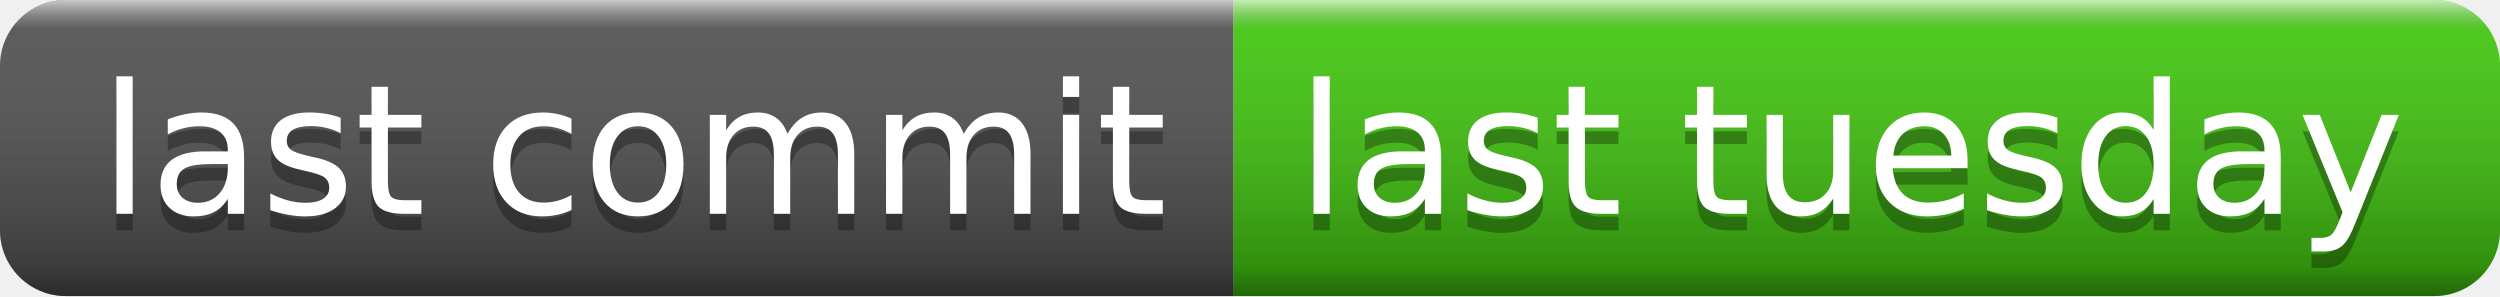
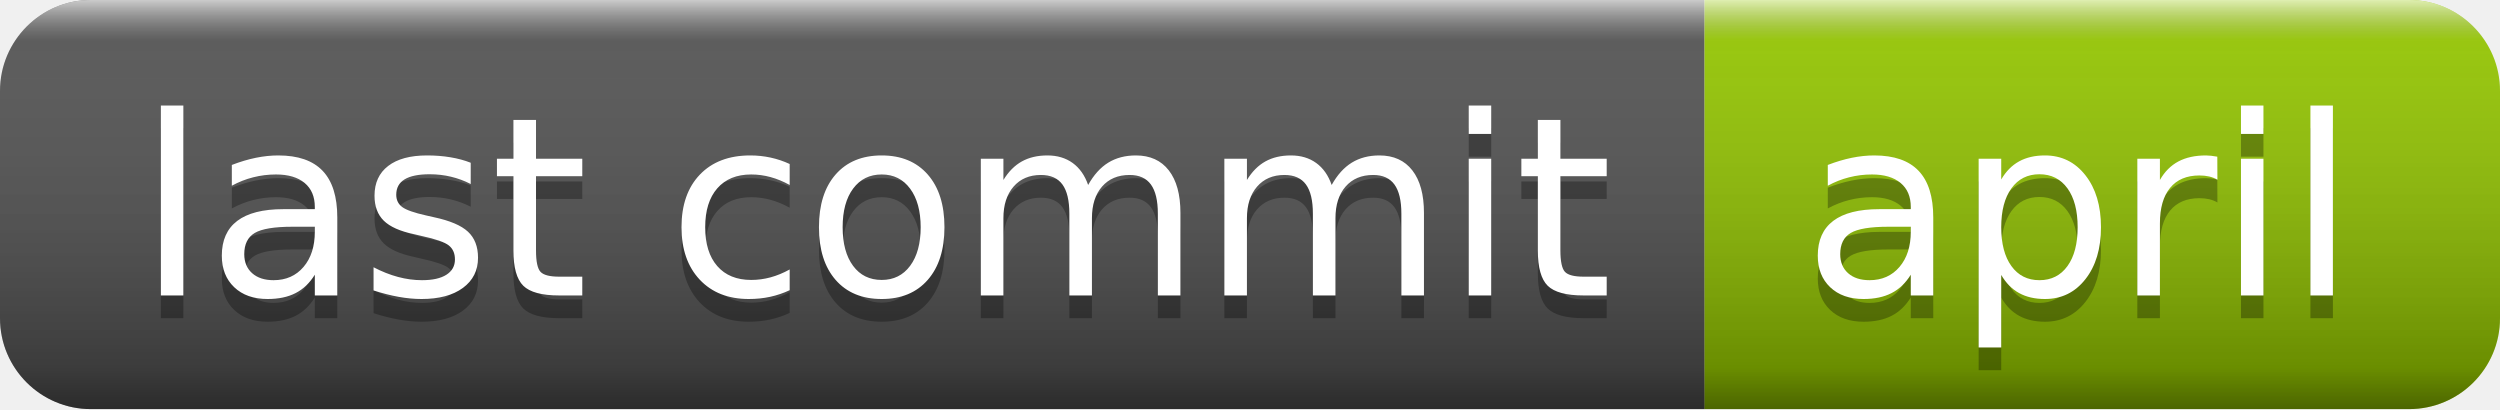
- <svg xmlns="http://www.w3.org/2000/svg" width="152" height="18" role="img" aria-label="last commit: last tuesday">
+ <svg xmlns="http://www.w3.org/2000/svg" width="110" height="18" role="img" aria-label="last commit: april">
  <linearGradient id="s" x2="0" y2="100%">
    <stop offset="0" stop-color="#fff" stop-opacity=".7" />
    <stop offset=".1" stop-color="#aaa" stop-opacity=".1" />
    <stop offset=".9" stop-color="#000" stop-opacity=".3" />
    <stop offset="1" stop-color="#000" stop-opacity=".5" />
  </linearGradient>
  <clipPath id="r">
-     <rect width="152" height="18" rx="4" fill="#fff" />
+     <rect width="110" height="18" rx="4" fill="#fff" />
  </clipPath>
  <g clip-path="url(#r)">
    <rect width="75" height="18" fill="#555" />
-     <rect x="75" width="77" height="18" fill="#4c1" />
-     <rect width="152" height="18" fill="url(#s)" />
+     <rect x="75" width="35" height="18" fill="#97ca00" />
+     <rect width="110" height="18" fill="url(#s)" />
  </g>
  <g fill="#fff" text-anchor="middle" font-family="Verdana,Geneva,DejaVu Sans,sans-serif" text-rendering="geometricPrecision" font-size="110">
    <text aria-hidden="true" x="385" y="140" fill="#010101" fill-opacity=".3" transform="scale(.1)" textLength="650">last commit</text>
    <text x="385" y="130" transform="scale(.1)" fill="#fff" textLength="650">last commit</text>
-     <text aria-hidden="true" x="1125" y="140" fill="#010101" fill-opacity=".3" transform="scale(.1)" textLength="670">last tuesday</text>
-     <text x="1125" y="130" transform="scale(.1)" fill="#fff" textLength="670">last tuesday</text>
+     <text aria-hidden="true" x="915" y="140" fill="#010101" fill-opacity=".3" transform="scale(.1)" textLength="250">april</text>
+     <text x="915" y="130" transform="scale(.1)" fill="#fff" textLength="250">april</text>
  </g>
</svg>
